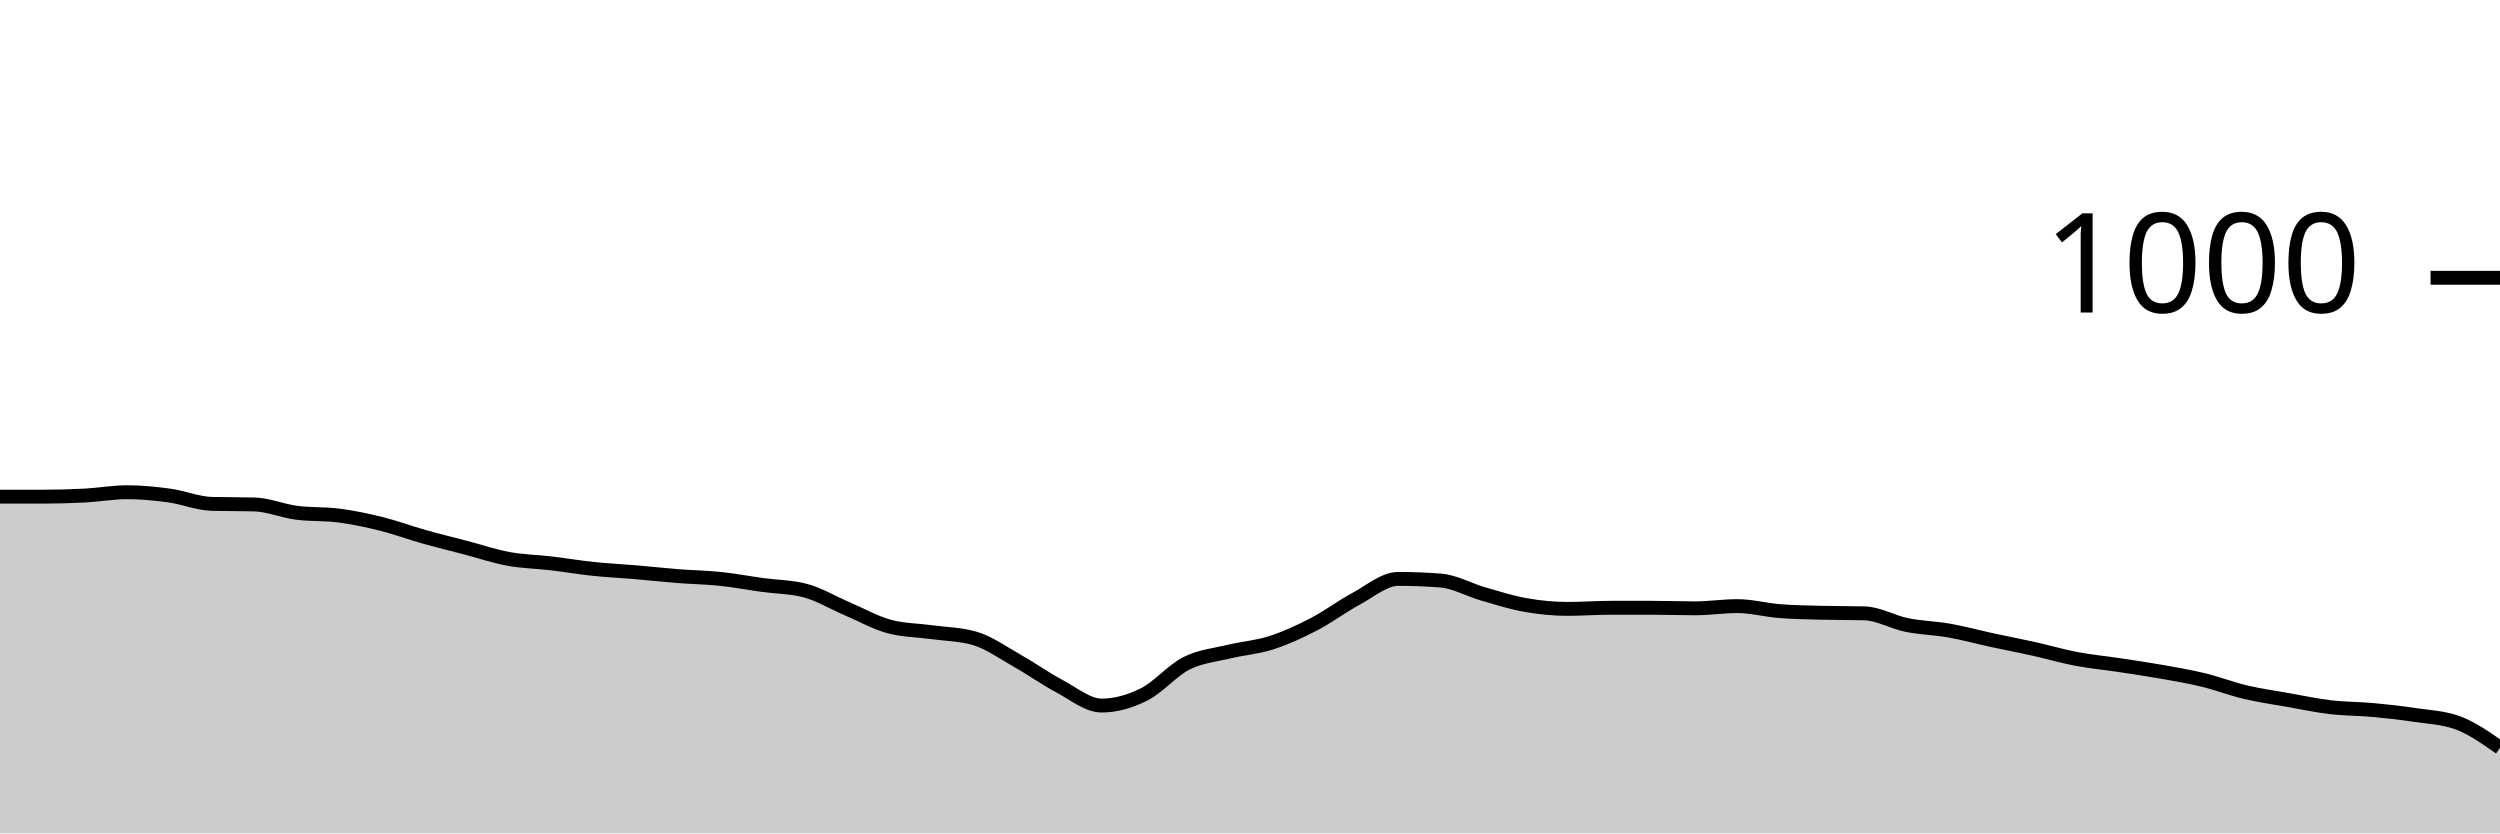
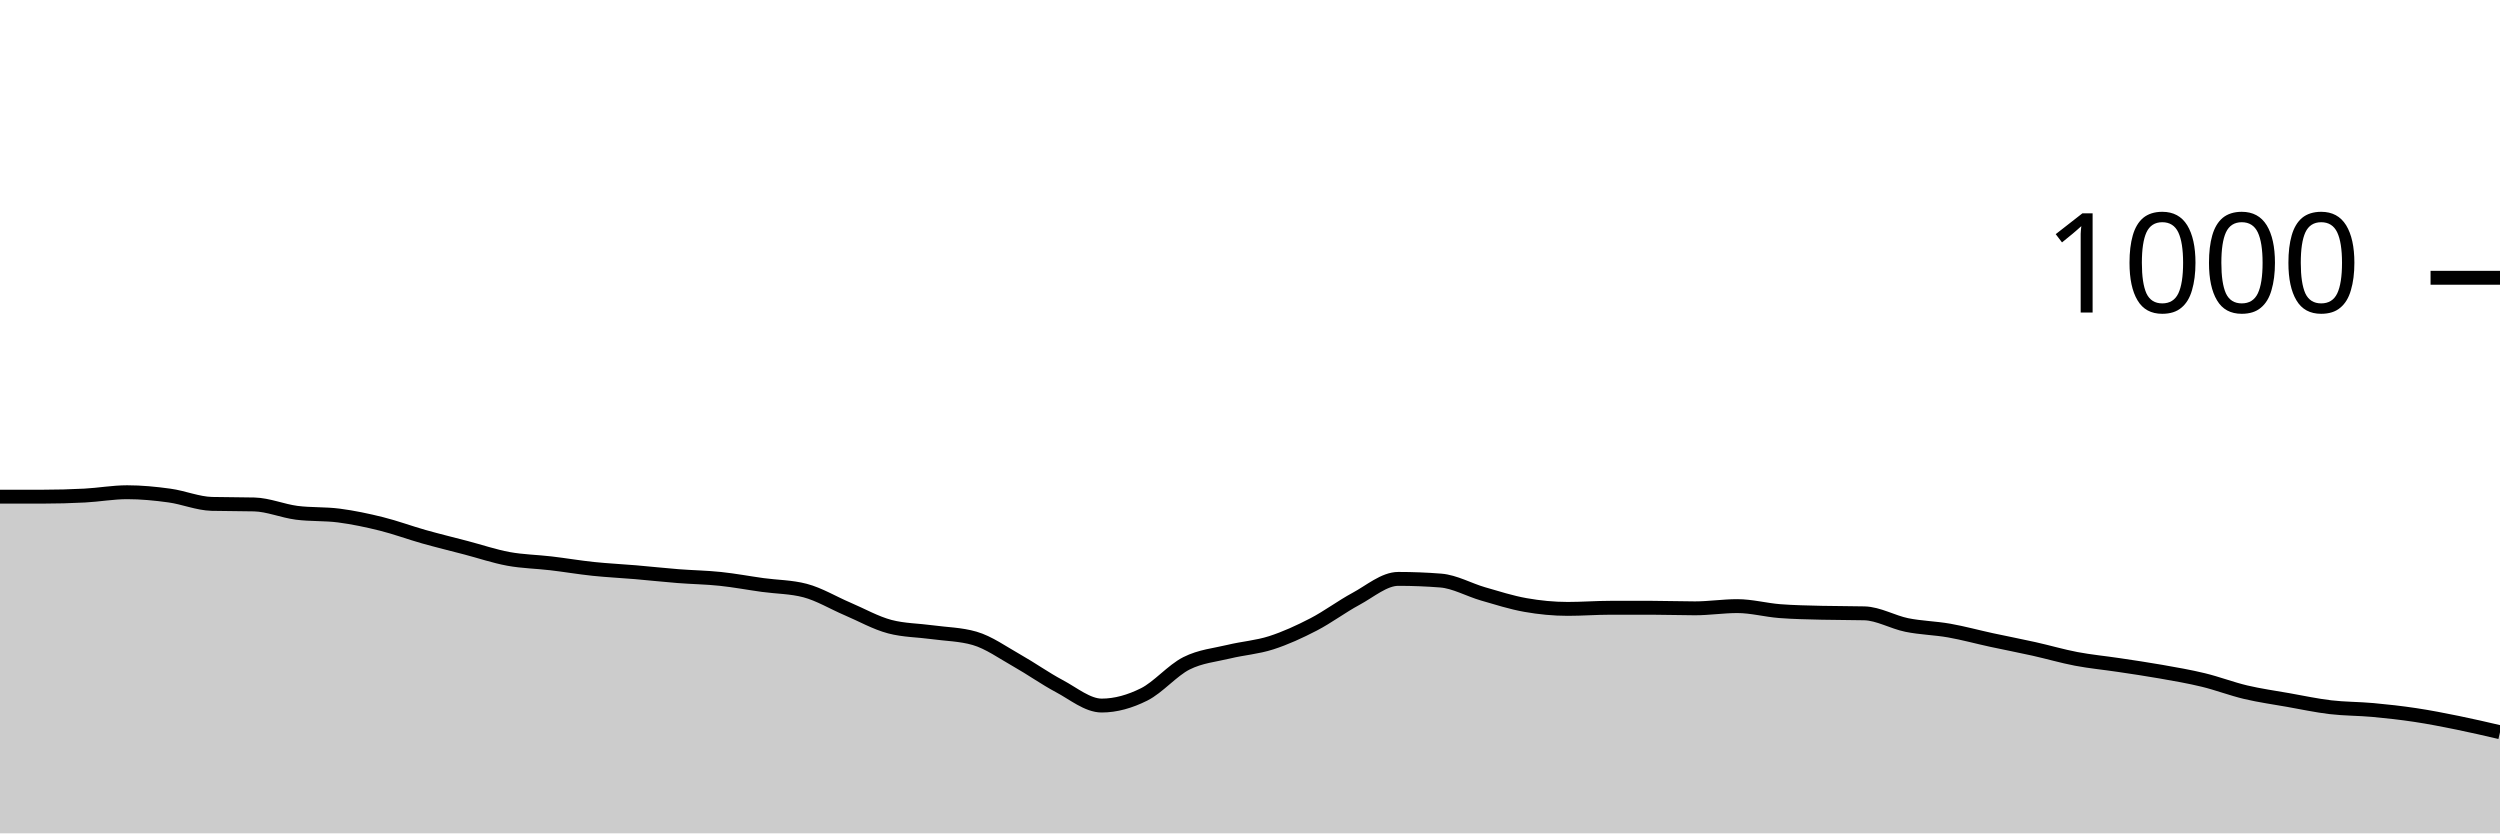
<svg xmlns="http://www.w3.org/2000/svg" viewBox="0 0 180 60">
  <g transform="translate(0,20)">
-     <path class="area" fill="rgba(0, 0, 0, 0.2)" d="M0,15.76C1.017,15.76,2.034,15.76,3.051,15.76C4.068,15.76,5.085,15.733,6.102,15.68C7.119,15.627,8.136,15.44,9.153,15.44C10.169,15.44,11.186,15.54,12.203,15.68C13.22,15.82,14.237,16.253,15.254,16.28C16.271,16.307,17.288,16.293,18.305,16.32C19.322,16.347,20.339,16.787,21.356,16.92C22.373,17.053,23.39,16.987,24.407,17.12C25.424,17.253,26.441,17.467,27.458,17.72C28.475,17.973,29.492,18.353,30.508,18.64C31.525,18.927,32.542,19.173,33.559,19.44C34.576,19.707,35.593,20.053,36.61,20.24C37.627,20.427,38.644,20.44,39.661,20.56C40.678,20.68,41.695,20.853,42.712,20.96C43.729,21.067,44.746,21.113,45.763,21.2C46.78,21.287,47.797,21.4,48.814,21.48C49.831,21.56,50.847,21.573,51.864,21.68C52.881,21.787,53.898,21.98,54.915,22.12C55.932,22.26,56.949,22.253,57.966,22.52C58.983,22.787,60,23.407,61.017,23.84C62.034,24.273,63.051,24.853,64.068,25.12C65.085,25.387,66.102,25.38,67.119,25.52C68.136,25.66,69.153,25.667,70.169,25.96C71.186,26.253,72.203,26.987,73.22,27.56C74.237,28.133,75.254,28.86,76.271,29.4C77.288,29.94,78.305,30.8,79.322,30.8C80.339,30.8,81.356,30.507,82.373,30C83.39,29.493,84.407,28.273,85.424,27.76C86.441,27.247,87.458,27.167,88.475,26.92C89.492,26.673,90.508,26.607,91.525,26.28C92.542,25.953,93.559,25.487,94.576,24.96C95.593,24.433,96.61,23.667,97.627,23.12C98.644,22.573,99.661,21.68,100.678,21.68C101.695,21.68,102.712,21.72,103.729,21.8C104.746,21.88,105.763,22.467,106.78,22.76C107.797,23.053,108.814,23.38,109.831,23.56C110.847,23.74,111.864,23.84,112.881,23.84C113.898,23.84,114.915,23.76,115.932,23.76C116.949,23.76,117.966,23.76,118.983,23.76C120,23.76,121.017,23.8,122.034,23.8C123.051,23.8,124.068,23.64,125.085,23.64C126.102,23.64,127.119,23.92,128.136,24C129.153,24.08,130.169,24.093,131.186,24.12C132.203,24.147,133.22,24.133,134.237,24.16C135.254,24.187,136.271,24.793,137.288,25C138.305,25.207,139.322,25.22,140.339,25.4C141.356,25.58,142.373,25.86,143.39,26.08C144.407,26.3,145.424,26.493,146.441,26.72C147.458,26.947,148.475,27.247,149.492,27.44C150.508,27.633,151.525,27.727,152.542,27.88C153.559,28.033,154.576,28.18,155.593,28.36C156.61,28.54,157.627,28.713,158.644,28.96C159.661,29.207,160.678,29.6,161.695,29.84C162.712,30.08,163.729,30.22,164.746,30.4C165.763,30.58,166.78,30.8,167.797,30.92C168.814,31.04,169.831,31.027,170.847,31.12C171.864,31.213,172.881,31.327,173.898,31.48C174.915,31.633,175.932,31.667,176.949,32.04C177.966,32.413,178.983,33.127,180,33.84L180,40C178.983,40,177.966,40,176.949,40C175.932,40,174.915,40,173.898,40C172.881,40,171.864,40,170.847,40C169.831,40,168.814,40,167.797,40C166.78,40,165.763,40,164.746,40C163.729,40,162.712,40,161.695,40C160.678,40,159.661,40,158.644,40C157.627,40,156.61,40,155.593,40C154.576,40,153.559,40,152.542,40C151.525,40,150.508,40,149.492,40C148.475,40,147.458,40,146.441,40C145.424,40,144.407,40,143.39,40C142.373,40,141.356,40,140.339,40C139.322,40,138.305,40,137.288,40C136.271,40,135.254,40,134.237,40C133.22,40,132.203,40,131.186,40C130.169,40,129.153,40,128.136,40C127.119,40,126.102,40,125.085,40C124.068,40,123.051,40,122.034,40C121.017,40,120,40,118.983,40C117.966,40,116.949,40,115.932,40C114.915,40,113.898,40,112.881,40C111.864,40,110.847,40,109.831,40C108.814,40,107.797,40,106.78,40C105.763,40,104.746,40,103.729,40C102.712,40,101.695,40,100.678,40C99.661,40,98.644,40,97.627,40C96.61,40,95.593,40,94.576,40C93.559,40,92.542,40,91.525,40C90.508,40,89.492,40,88.475,40C87.458,40,86.441,40,85.424,40C84.407,40,83.39,40,82.373,40C81.356,40,80.339,40,79.322,40C78.305,40,77.288,40,76.271,40C75.254,40,74.237,40,73.22,40C72.203,40,71.186,40,70.169,40C69.153,40,68.136,40,67.119,40C66.102,40,65.085,40,64.068,40C63.051,40,62.034,40,61.017,40C60,40,58.983,40,57.966,40C56.949,40,55.932,40,54.915,40C53.898,40,52.881,40,51.864,40C50.847,40,49.831,40,48.814,40C47.797,40,46.78,40,45.763,40C44.746,40,43.729,40,42.712,40C41.695,40,40.678,40,39.661,40C38.644,40,37.627,40,36.61,40C35.593,40,34.576,40,33.559,40C32.542,40,31.525,40,30.508,40C29.492,40,28.475,40,27.458,40C26.441,40,25.424,40,24.407,40C23.39,40,22.373,40,21.356,40C20.339,40,19.322,40,18.305,40C17.288,40,16.271,40,15.254,40C14.237,40,13.22,40,12.203,40C11.186,40,10.169,40,9.153,40C8.136,40,7.119,40,6.102,40C5.085,40,4.068,40,3.051,40C2.034,40,1.017,40,0,40Z" />
-     <path class="line" stroke="black" fill="none" d="M0,15.76C1.017,15.76,2.034,15.76,3.051,15.76C4.068,15.76,5.085,15.733,6.102,15.68C7.119,15.627,8.136,15.44,9.153,15.44C10.169,15.44,11.186,15.54,12.203,15.68C13.22,15.82,14.237,16.253,15.254,16.28C16.271,16.307,17.288,16.293,18.305,16.32C19.322,16.347,20.339,16.787,21.356,16.92C22.373,17.053,23.39,16.987,24.407,17.12C25.424,17.253,26.441,17.467,27.458,17.72C28.475,17.973,29.492,18.353,30.508,18.64C31.525,18.927,32.542,19.173,33.559,19.44C34.576,19.707,35.593,20.053,36.61,20.24C37.627,20.427,38.644,20.44,39.661,20.56C40.678,20.68,41.695,20.853,42.712,20.96C43.729,21.067,44.746,21.113,45.763,21.2C46.78,21.287,47.797,21.4,48.814,21.48C49.831,21.56,50.847,21.573,51.864,21.68C52.881,21.787,53.898,21.98,54.915,22.12C55.932,22.26,56.949,22.253,57.966,22.52C58.983,22.787,60,23.407,61.017,23.84C62.034,24.273,63.051,24.853,64.068,25.12C65.085,25.387,66.102,25.38,67.119,25.52C68.136,25.66,69.153,25.667,70.169,25.96C71.186,26.253,72.203,26.987,73.22,27.56C74.237,28.133,75.254,28.86,76.271,29.4C77.288,29.94,78.305,30.8,79.322,30.8C80.339,30.8,81.356,30.507,82.373,30C83.39,29.493,84.407,28.273,85.424,27.76C86.441,27.247,87.458,27.167,88.475,26.92C89.492,26.673,90.508,26.607,91.525,26.28C92.542,25.953,93.559,25.487,94.576,24.96C95.593,24.433,96.61,23.667,97.627,23.12C98.644,22.573,99.661,21.68,100.678,21.68C101.695,21.68,102.712,21.72,103.729,21.8C104.746,21.88,105.763,22.467,106.78,22.76C107.797,23.053,108.814,23.38,109.831,23.56C110.847,23.74,111.864,23.84,112.881,23.84C113.898,23.84,114.915,23.76,115.932,23.76C116.949,23.76,117.966,23.76,118.983,23.76C120,23.76,121.017,23.8,122.034,23.8C123.051,23.8,124.068,23.64,125.085,23.64C126.102,23.64,127.119,23.92,128.136,24C129.153,24.08,130.169,24.093,131.186,24.12C132.203,24.147,133.22,24.133,134.237,24.16C135.254,24.187,136.271,24.793,137.288,25C138.305,25.207,139.322,25.22,140.339,25.4C141.356,25.58,142.373,25.86,143.39,26.08C144.407,26.3,145.424,26.493,146.441,26.72C147.458,26.947,148.475,27.247,149.492,27.44C150.508,27.633,151.525,27.727,152.542,27.88C153.559,28.033,154.576,28.18,155.593,28.36C156.61,28.54,157.627,28.713,158.644,28.96C159.661,29.207,160.678,29.6,161.695,29.84C162.712,30.08,163.729,30.22,164.746,30.4C165.763,30.58,166.78,30.8,167.797,30.92C168.814,31.04,169.831,31.027,170.847,31.12C171.864,31.213,172.881,31.327,173.898,31.48C174.915,31.633,175.932,31.667,176.949,32.04C177.966,32.413,178.983,33.127,180,33.84" />
+     <path class="area" fill="rgba(0, 0, 0, 0.2)" d="M0,15.76C1.017,15.76,2.034,15.76,3.051,15.76C4.068,15.76,5.085,15.733,6.102,15.68C7.119,15.627,8.136,15.44,9.153,15.44C10.169,15.44,11.186,15.54,12.203,15.68C13.22,15.82,14.237,16.253,15.254,16.28C16.271,16.307,17.288,16.293,18.305,16.32C19.322,16.347,20.339,16.787,21.356,16.92C22.373,17.053,23.39,16.987,24.407,17.12C25.424,17.253,26.441,17.467,27.458,17.72C28.475,17.973,29.492,18.353,30.508,18.64C31.525,18.927,32.542,19.173,33.559,19.44C34.576,19.707,35.593,20.053,36.61,20.24C37.627,20.427,38.644,20.44,39.661,20.56C40.678,20.68,41.695,20.853,42.712,20.96C43.729,21.067,44.746,21.113,45.763,21.2C46.78,21.287,47.797,21.4,48.814,21.48C49.831,21.56,50.847,21.573,51.864,21.68C52.881,21.787,53.898,21.98,54.915,22.12C55.932,22.26,56.949,22.253,57.966,22.52C58.983,22.787,60,23.407,61.017,23.84C62.034,24.273,63.051,24.853,64.068,25.12C65.085,25.387,66.102,25.38,67.119,25.52C68.136,25.66,69.153,25.667,70.169,25.96C71.186,26.253,72.203,26.987,73.22,27.56C74.237,28.133,75.254,28.86,76.271,29.4C77.288,29.94,78.305,30.8,79.322,30.8C80.339,30.8,81.356,30.507,82.373,30C83.39,29.493,84.407,28.273,85.424,27.76C86.441,27.247,87.458,27.167,88.475,26.92C89.492,26.673,90.508,26.607,91.525,26.28C92.542,25.953,93.559,25.487,94.576,24.96C95.593,24.433,96.61,23.667,97.627,23.12C98.644,22.573,99.661,21.68,100.678,21.68C101.695,21.68,102.712,21.72,103.729,21.8C104.746,21.88,105.763,22.467,106.78,22.76C107.797,23.053,108.814,23.38,109.831,23.56C110.847,23.74,111.864,23.84,112.881,23.84C113.898,23.84,114.915,23.76,115.932,23.76C116.949,23.76,117.966,23.76,118.983,23.76C120,23.76,121.017,23.8,122.034,23.8C123.051,23.8,124.068,23.64,125.085,23.64C126.102,23.64,127.119,23.92,128.136,24C129.153,24.08,130.169,24.093,131.186,24.12C132.203,24.147,133.22,24.133,134.237,24.16C135.254,24.187,136.271,24.793,137.288,25C138.305,25.207,139.322,25.22,140.339,25.4C141.356,25.58,142.373,25.86,143.39,26.08C144.407,26.3,145.424,26.493,146.441,26.72C147.458,26.947,148.475,27.247,149.492,27.44C150.508,27.633,151.525,27.727,152.542,27.88C153.559,28.033,154.576,28.18,155.593,28.36C156.61,28.54,157.627,28.713,158.644,28.96C159.661,29.207,160.678,29.6,161.695,29.84C162.712,30.08,163.729,30.22,164.746,30.4C165.763,30.58,166.78,30.8,167.797,30.92C168.814,31.04,169.831,31.027,170.847,31.12C171.864,31.213,172.881,31.327,173.898,31.48C174.915,31.633,175.932,31.833,176.949,32.04C177.966,32.247,178.983,32.483,180,32.72L180,40C178.983,40,177.966,40,176.949,40C175.932,40,174.915,40,173.898,40C172.881,40,171.864,40,170.847,40C169.831,40,168.814,40,167.797,40C166.78,40,165.763,40,164.746,40C163.729,40,162.712,40,161.695,40C160.678,40,159.661,40,158.644,40C157.627,40,156.61,40,155.593,40C154.576,40,153.559,40,152.542,40C151.525,40,150.508,40,149.492,40C148.475,40,147.458,40,146.441,40C145.424,40,144.407,40,143.39,40C142.373,40,141.356,40,140.339,40C139.322,40,138.305,40,137.288,40C136.271,40,135.254,40,134.237,40C133.22,40,132.203,40,131.186,40C130.169,40,129.153,40,128.136,40C127.119,40,126.102,40,125.085,40C124.068,40,123.051,40,122.034,40C121.017,40,120,40,118.983,40C117.966,40,116.949,40,115.932,40C114.915,40,113.898,40,112.881,40C111.864,40,110.847,40,109.831,40C108.814,40,107.797,40,106.78,40C105.763,40,104.746,40,103.729,40C102.712,40,101.695,40,100.678,40C99.661,40,98.644,40,97.627,40C96.61,40,95.593,40,94.576,40C93.559,40,92.542,40,91.525,40C90.508,40,89.492,40,88.475,40C87.458,40,86.441,40,85.424,40C84.407,40,83.39,40,82.373,40C81.356,40,80.339,40,79.322,40C78.305,40,77.288,40,76.271,40C75.254,40,74.237,40,73.22,40C72.203,40,71.186,40,70.169,40C69.153,40,68.136,40,67.119,40C66.102,40,65.085,40,64.068,40C63.051,40,62.034,40,61.017,40C60,40,58.983,40,57.966,40C56.949,40,55.932,40,54.915,40C53.898,40,52.881,40,51.864,40C50.847,40,49.831,40,48.814,40C47.797,40,46.78,40,45.763,40C44.746,40,43.729,40,42.712,40C41.695,40,40.678,40,39.661,40C38.644,40,37.627,40,36.61,40C35.593,40,34.576,40,33.559,40C32.542,40,31.525,40,30.508,40C29.492,40,28.475,40,27.458,40C26.441,40,25.424,40,24.407,40C23.39,40,22.373,40,21.356,40C20.339,40,19.322,40,18.305,40C17.288,40,16.271,40,15.254,40C14.237,40,13.22,40,12.203,40C11.186,40,10.169,40,9.153,40C8.136,40,7.119,40,6.102,40C5.085,40,4.068,40,3.051,40C2.034,40,1.017,40,0,40Z" />
+     <path class="line" stroke="black" fill="none" d="M0,15.76C1.017,15.76,2.034,15.76,3.051,15.76C4.068,15.76,5.085,15.733,6.102,15.68C7.119,15.627,8.136,15.44,9.153,15.44C10.169,15.44,11.186,15.54,12.203,15.68C13.22,15.82,14.237,16.253,15.254,16.28C16.271,16.307,17.288,16.293,18.305,16.32C19.322,16.347,20.339,16.787,21.356,16.92C22.373,17.053,23.39,16.987,24.407,17.12C25.424,17.253,26.441,17.467,27.458,17.72C28.475,17.973,29.492,18.353,30.508,18.64C31.525,18.927,32.542,19.173,33.559,19.44C34.576,19.707,35.593,20.053,36.61,20.24C37.627,20.427,38.644,20.44,39.661,20.56C40.678,20.68,41.695,20.853,42.712,20.96C43.729,21.067,44.746,21.113,45.763,21.2C46.78,21.287,47.797,21.4,48.814,21.48C49.831,21.56,50.847,21.573,51.864,21.68C52.881,21.787,53.898,21.98,54.915,22.12C55.932,22.26,56.949,22.253,57.966,22.52C58.983,22.787,60,23.407,61.017,23.84C62.034,24.273,63.051,24.853,64.068,25.12C65.085,25.387,66.102,25.38,67.119,25.52C68.136,25.66,69.153,25.667,70.169,25.96C71.186,26.253,72.203,26.987,73.22,27.56C74.237,28.133,75.254,28.86,76.271,29.4C77.288,29.94,78.305,30.8,79.322,30.8C80.339,30.8,81.356,30.507,82.373,30C83.39,29.493,84.407,28.273,85.424,27.76C86.441,27.247,87.458,27.167,88.475,26.92C89.492,26.673,90.508,26.607,91.525,26.28C92.542,25.953,93.559,25.487,94.576,24.96C95.593,24.433,96.61,23.667,97.627,23.12C98.644,22.573,99.661,21.68,100.678,21.68C101.695,21.68,102.712,21.72,103.729,21.8C104.746,21.88,105.763,22.467,106.78,22.76C107.797,23.053,108.814,23.38,109.831,23.56C110.847,23.74,111.864,23.84,112.881,23.84C113.898,23.84,114.915,23.76,115.932,23.76C116.949,23.76,117.966,23.76,118.983,23.76C120,23.76,121.017,23.8,122.034,23.8C123.051,23.8,124.068,23.64,125.085,23.64C126.102,23.64,127.119,23.92,128.136,24C129.153,24.08,130.169,24.093,131.186,24.12C132.203,24.147,133.22,24.133,134.237,24.16C135.254,24.187,136.271,24.793,137.288,25C138.305,25.207,139.322,25.22,140.339,25.4C141.356,25.58,142.373,25.86,143.39,26.08C144.407,26.3,145.424,26.493,146.441,26.72C147.458,26.947,148.475,27.247,149.492,27.44C150.508,27.633,151.525,27.727,152.542,27.88C153.559,28.033,154.576,28.18,155.593,28.36C156.61,28.54,157.627,28.713,158.644,28.96C159.661,29.207,160.678,29.6,161.695,29.84C162.712,30.08,163.729,30.22,164.746,30.4C165.763,30.58,166.78,30.8,167.797,30.92C168.814,31.04,169.831,31.027,170.847,31.12C171.864,31.213,172.881,31.327,173.898,31.48C174.915,31.633,175.932,31.833,176.949,32.04C177.966,32.247,178.983,32.483,180,32.72" />
    <path class="axis-ceiling" stroke-width="1" stroke="black" fill="none" d="M175,0L180,0" />
    <text class="axis-ceiling-label" font-family="sans-serif" text-anchor="end" font-size="10px" x="170" y="2.5">1000</text>
  </g>
</svg>
